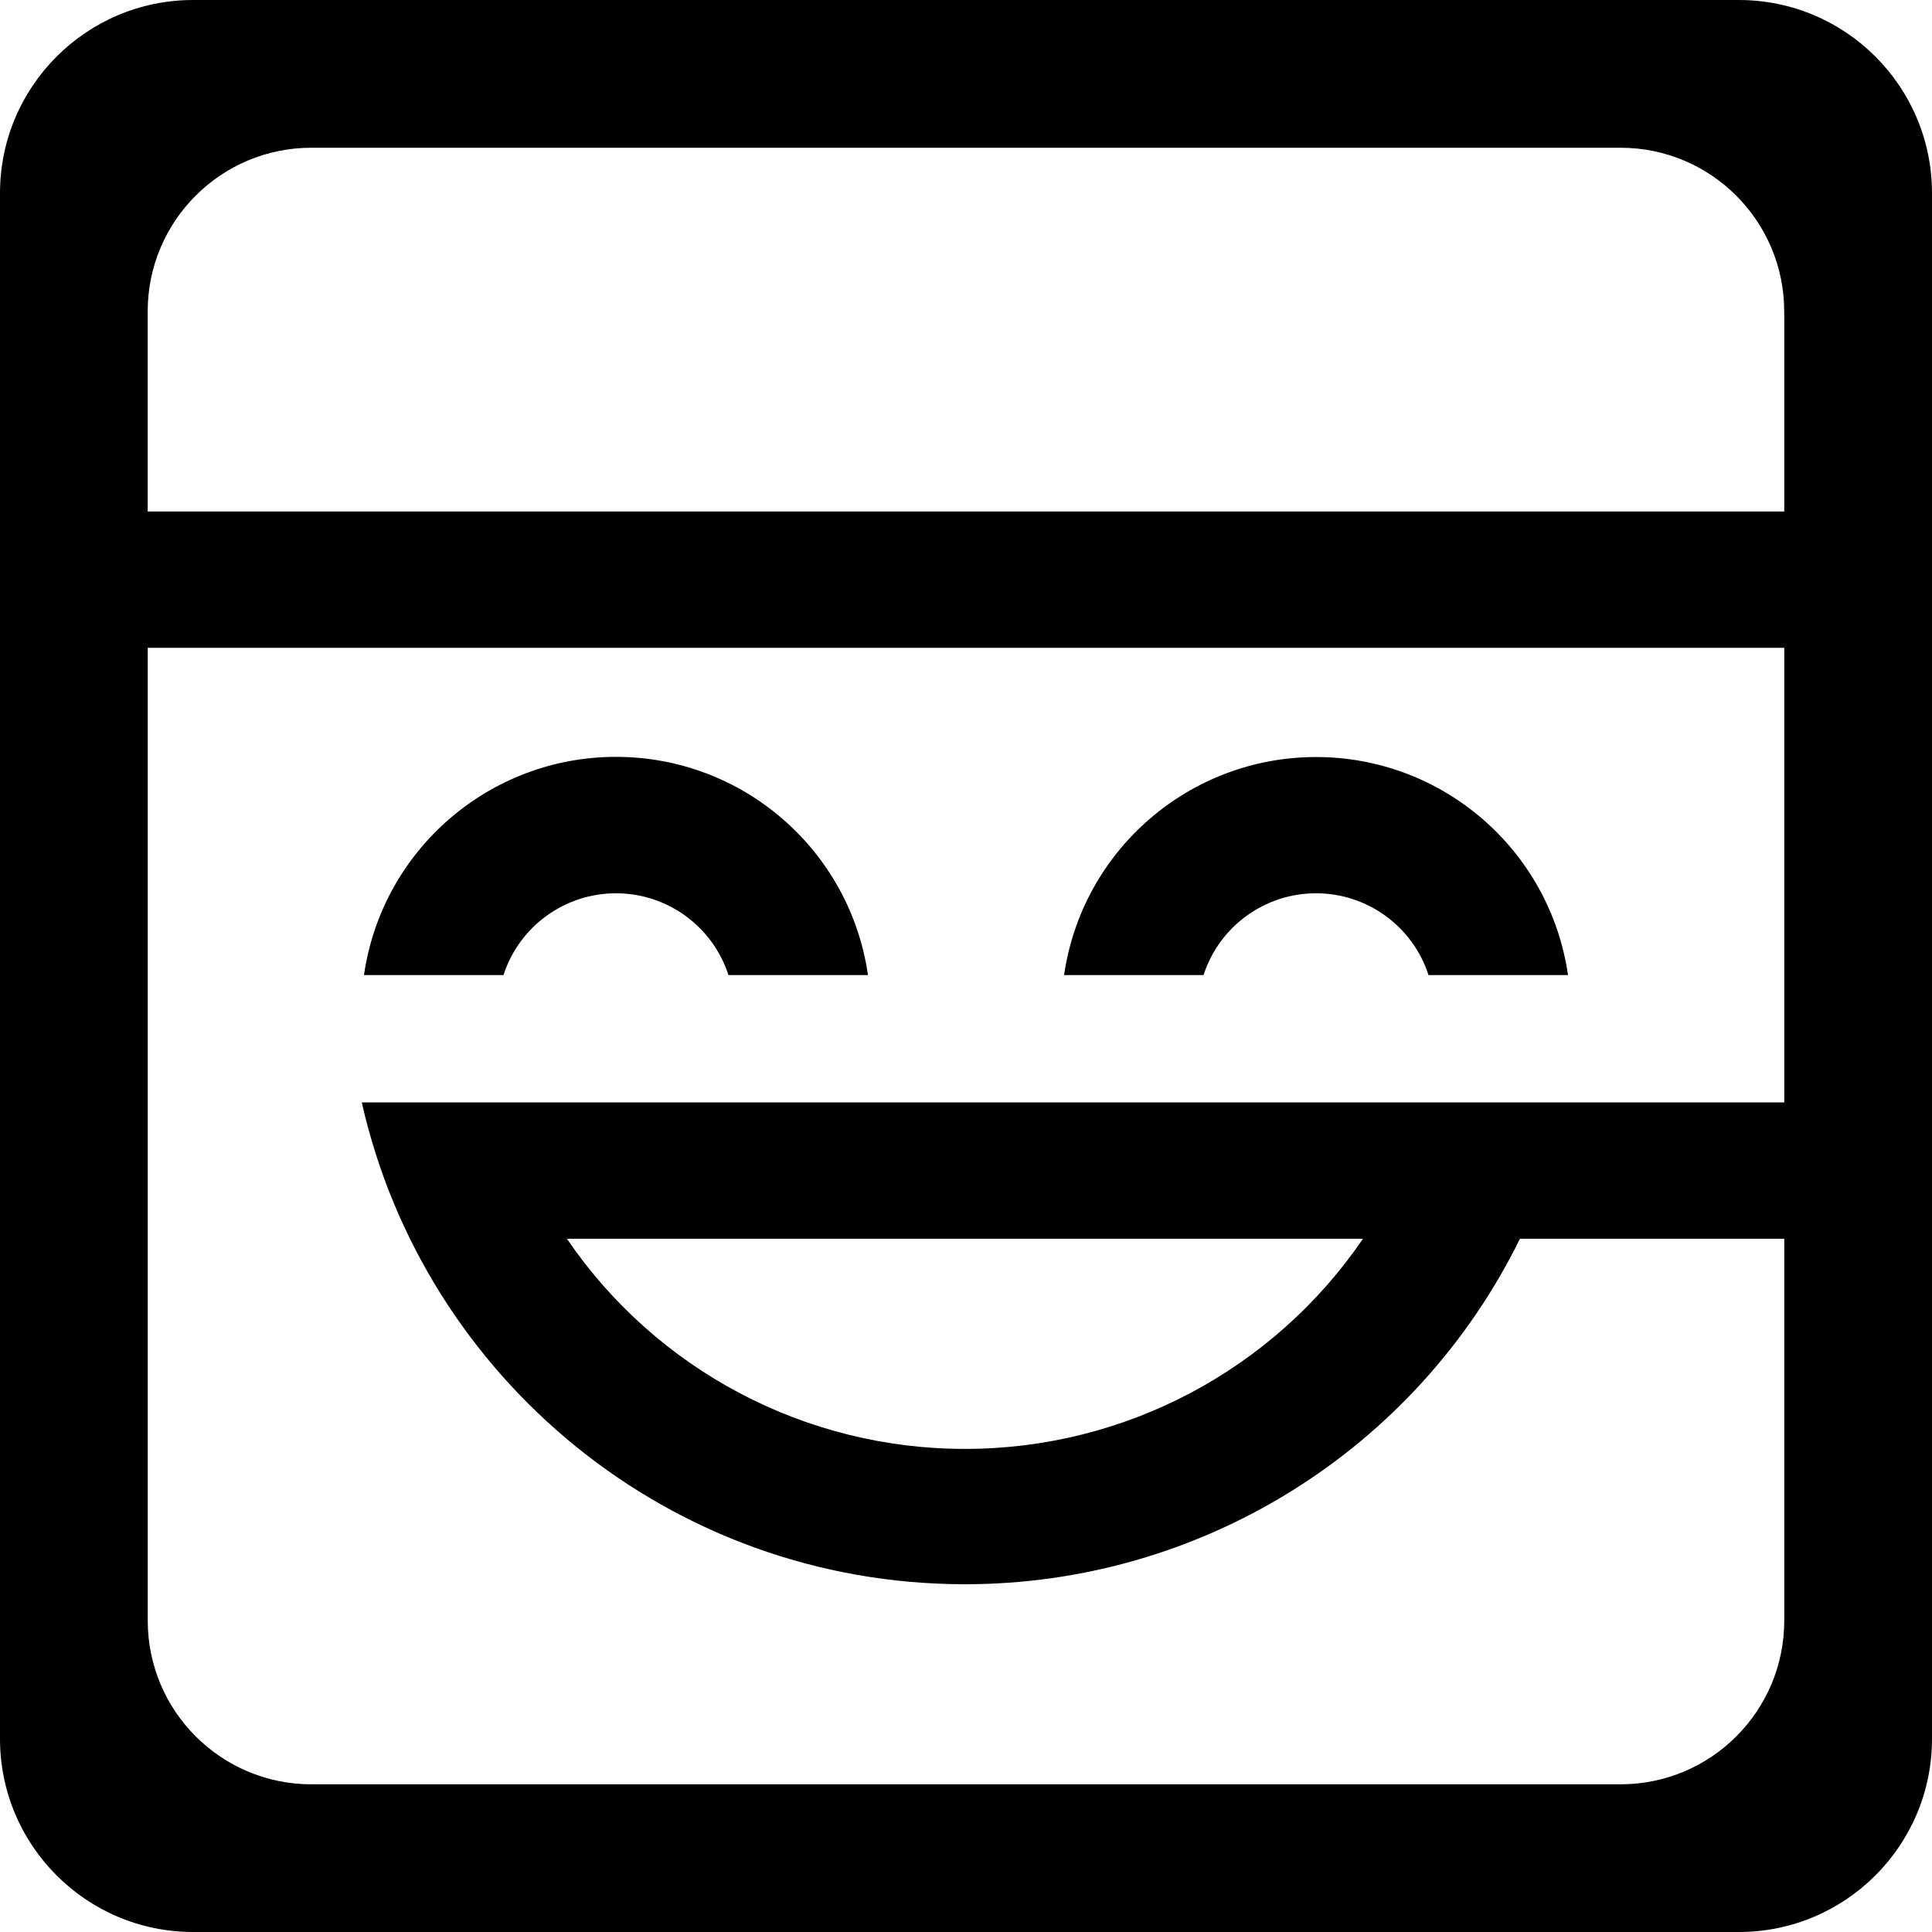
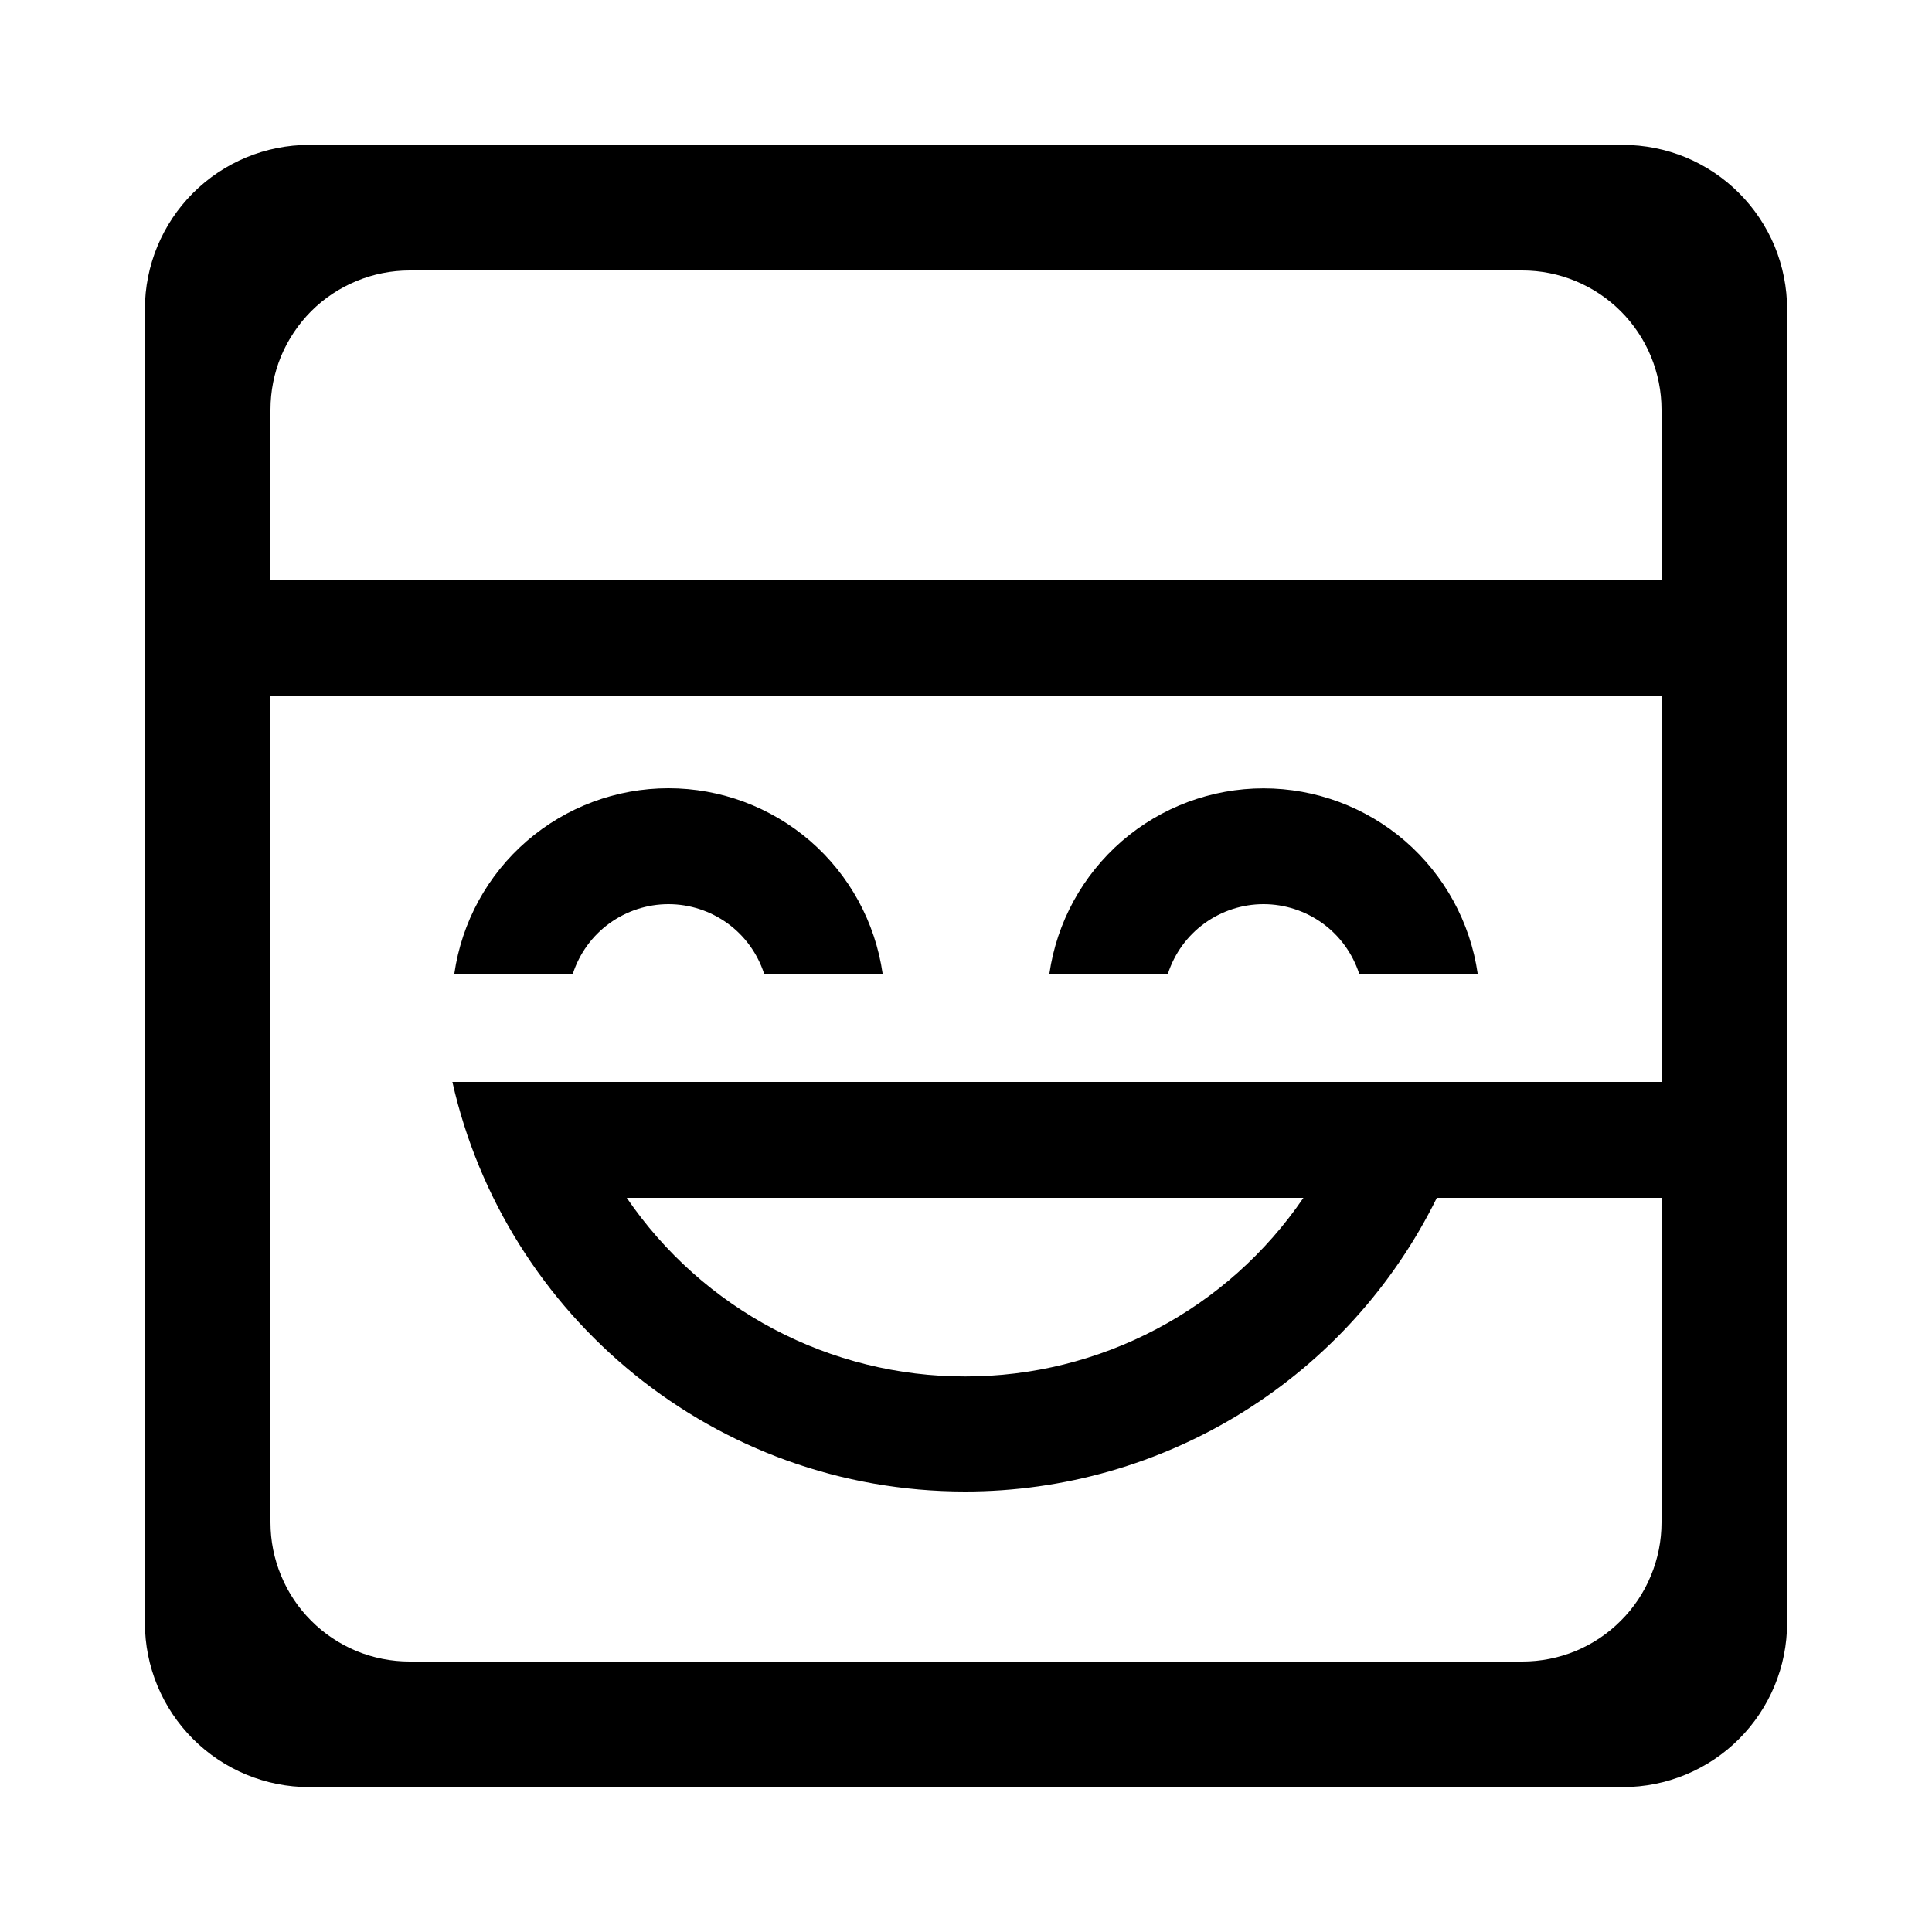
- <svg xmlns="http://www.w3.org/2000/svg" viewBox="0 0 38 38">
-   <path fill="currentColor" d="M3.8 0h30.4A3.8 3.8 0 0 1 38 3.8v30.4a3.8 3.8 0 0 1-3.8 3.8H3.8A3.8 3.8 0 0 1 0 34.2V3.8A3.8 3.8 0 0 1 3.8 0Zm31.294 21.682v-8.94H2.906v19.133a3.219 3.219 0 0 0 3.219 3.22h25.75a3.219 3.219 0 0 0 3.219-3.22v-7.51h-5.199A12.16 12.16 0 0 1 18.98 31.16c-5.795 0-10.642-4.052-11.864-9.477h27.978ZM18.98 28.498a9.468 9.468 0 0 0 7.828-4.133H11.15a9.468 9.468 0 0 0 7.829 4.133Zm-11.821-9.32a5.008 5.008 0 0 1 9.913 0h-2.744a2.326 2.326 0 0 0-4.425 0H7.159Zm13.77 0a5.008 5.008 0 0 1 9.912 0h-2.744a2.326 2.326 0 0 0-4.425 0h-2.744ZM35.093 6.126a3.219 3.219 0 0 0-3.219-3.22H6.125a3.219 3.219 0 0 0-3.22 3.22v3.934h32.189V6.125Z" />
+ <svg xmlns="http://www.w3.org/2000/svg" fill="none" viewBox="0 0 20 20">
+   <path fill="currentColor" d="M3.2 1.5H16.8C17.023 1.5 17.244 1.544 17.451 1.629C17.657 1.715 17.844 1.84 18.002 1.998C18.16 2.156 18.285 2.343 18.371 2.549C18.456 2.756 18.5 2.977 18.5 3.2V16.8C18.5 17.251 18.321 17.683 18.002 18.002C17.683 18.321 17.251 18.5 16.8 18.5H3.2C2.749 18.5 2.317 18.321 1.998 18.002C1.679 17.683 1.5 17.251 1.5 16.8V3.2C1.5 2.749 1.679 2.317 1.998 1.998C2.317 1.679 2.749 1.5 3.2 1.5ZM17.2 11.2V7.2H2.8V15.76C2.8 15.949 2.837 16.136 2.91 16.311C2.982 16.486 3.088 16.645 3.222 16.778C3.355 16.912 3.514 17.018 3.689 17.091C3.864 17.163 4.051 17.2 4.24 17.2H15.76C15.949 17.2 16.136 17.163 16.311 17.091C16.486 17.018 16.645 16.912 16.778 16.778C16.912 16.645 17.018 16.486 17.09 16.311C17.163 16.136 17.2 15.949 17.2 15.76V12.4H14.874C14.425 13.312 13.73 14.081 12.867 14.618C12.004 15.155 11.008 15.44 9.991 15.44C7.399 15.44 5.23 13.627 4.683 11.2L17.2 11.2ZM9.991 14.249C10.681 14.25 11.361 14.081 11.971 13.759C12.582 13.437 13.104 12.97 13.493 12.4H6.488C6.877 12.97 7.4 13.437 8.01 13.759C8.62 14.081 9.301 14.25 9.991 14.249ZM4.703 10.08C4.78 9.546 5.046 9.059 5.454 8.706C5.861 8.354 6.381 8.16 6.92 8.16C7.459 8.16 7.979 8.354 8.387 8.706C8.794 9.059 9.06 9.546 9.137 10.08H7.91C7.842 9.871 7.71 9.688 7.532 9.559C7.354 9.43 7.14 9.36 6.92 9.36C6.7 9.36 6.486 9.43 6.308 9.559C6.13 9.688 5.998 9.871 5.93 10.08H4.703ZM10.863 10.08C10.94 9.547 11.207 9.06 11.614 8.707C12.021 8.355 12.542 8.161 13.08 8.161C13.618 8.161 14.139 8.355 14.546 8.707C14.953 9.06 15.22 9.547 15.297 10.08H14.07C14.002 9.871 13.87 9.688 13.692 9.559C13.514 9.43 13.3 9.36 13.08 9.36C12.86 9.36 12.646 9.43 12.468 9.559C12.29 9.688 12.158 9.871 12.09 10.08H10.863ZM17.2 4.241C17.2 4.051 17.162 3.864 17.09 3.689C17.018 3.515 16.912 3.356 16.778 3.222C16.644 3.088 16.485 2.982 16.311 2.91C16.136 2.837 15.949 2.8 15.759 2.8H4.24C4.051 2.8 3.864 2.837 3.689 2.91C3.514 2.982 3.355 3.088 3.221 3.222C3.088 3.356 2.982 3.514 2.909 3.689C2.837 3.864 2.8 4.051 2.8 4.241V6.001H17.2L17.2 4.241Z" />
</svg>
